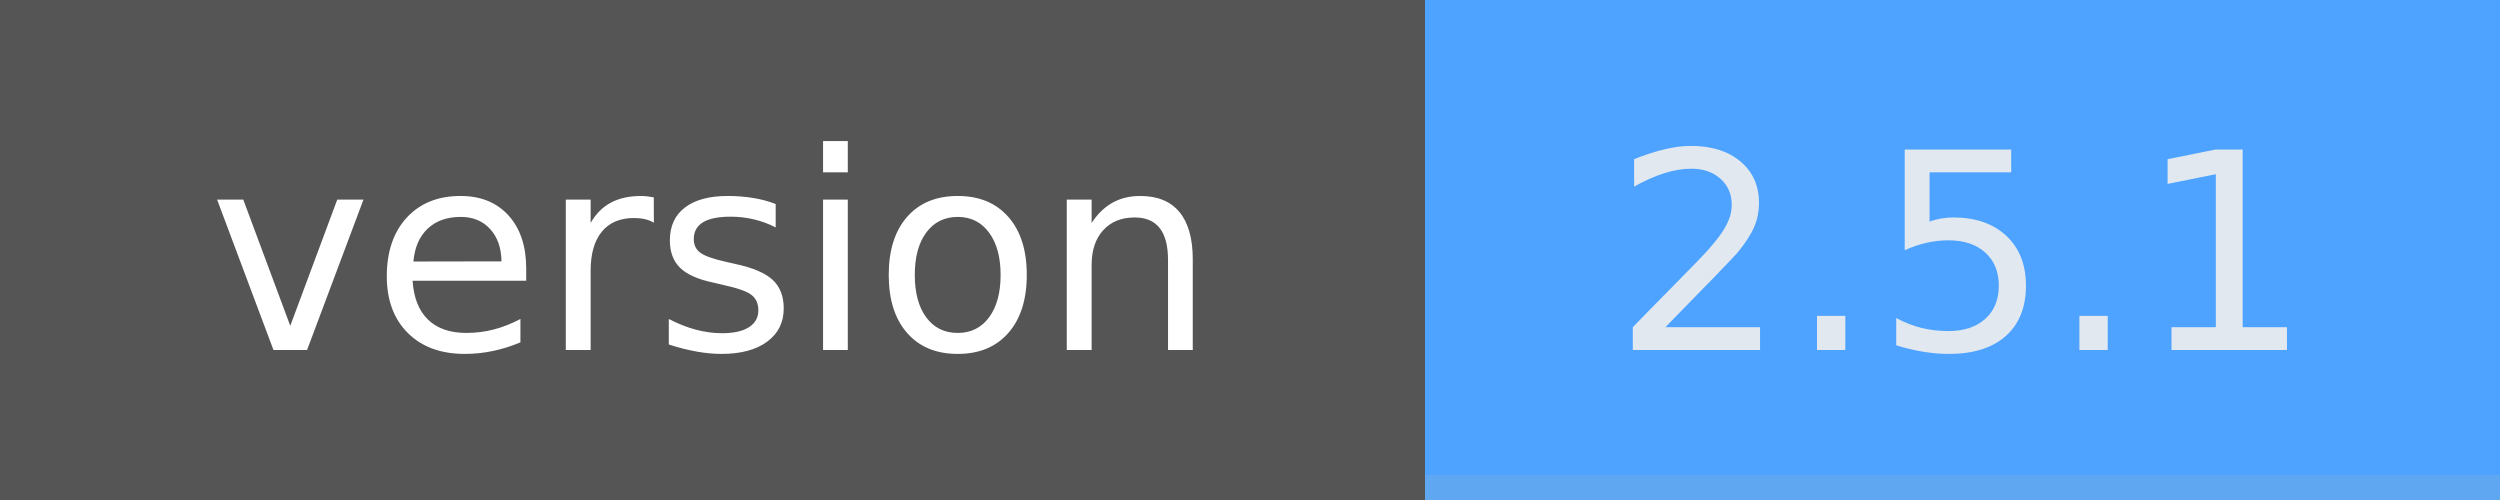
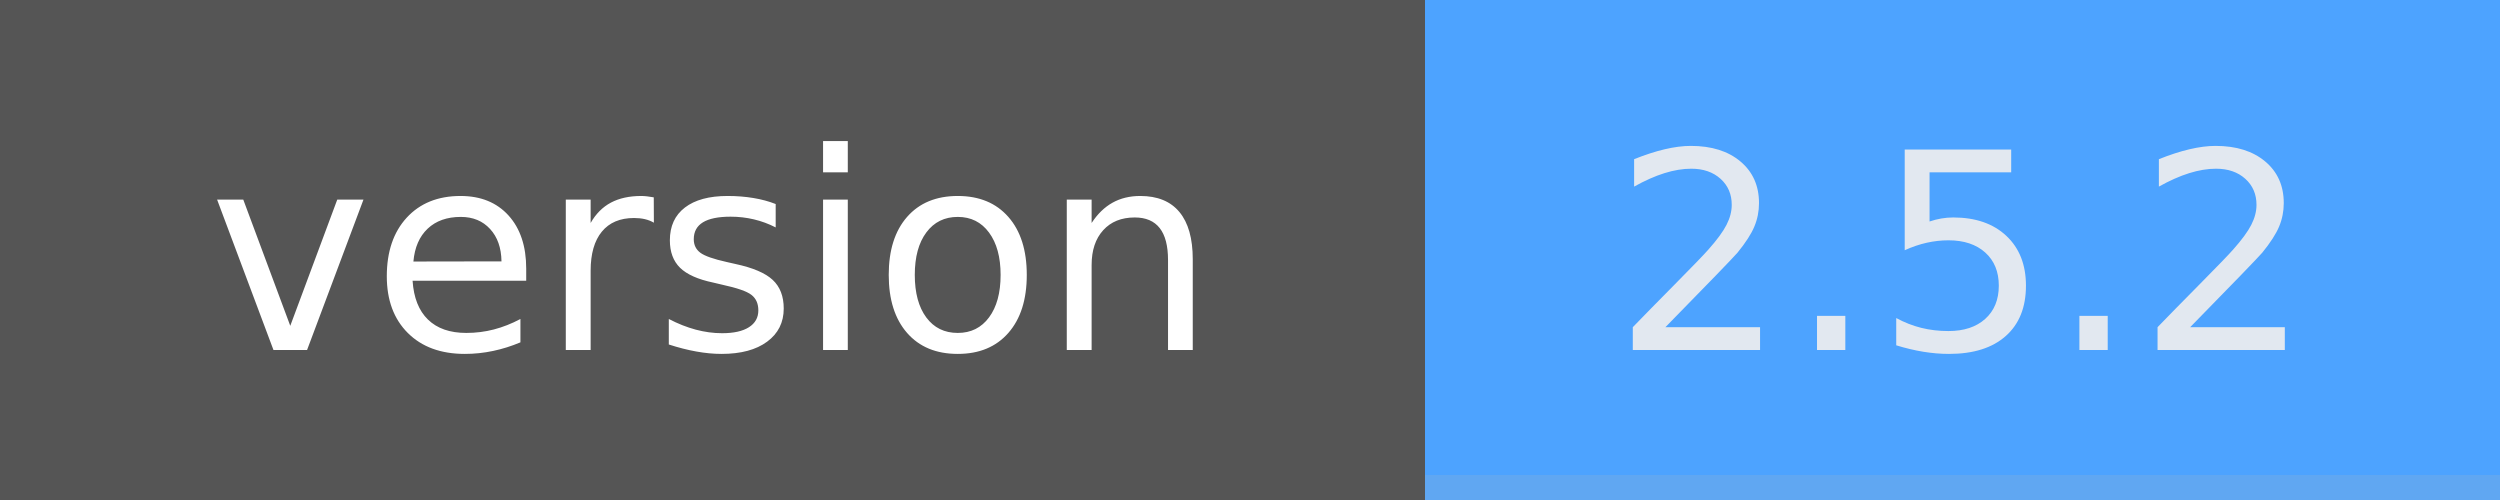
- <svg xmlns="http://www.w3.org/2000/svg" width="100" height="20" role="img" aria-label="version: 2.5.1">
+ <svg xmlns="http://www.w3.org/2000/svg" width="100" height="20" role="img" aria-label="version: 2.5.2">
  <g shape-rendering="crispEdges">
    <rect width="57" height="20" fill="#555" />
    <rect x="57" width="43" height="20" fill="#4da3ff" />
    <rect x="57" width="43" y="19" height="1" fill="#bbb" fill-opacity="0.18" />
  </g>
  <g fill="#fff" text-anchor="middle" font-family="Verdana,Geneva,DejaVu Sans,sans-serif" text-rendering="geometricPrecision" font-size="110">
    <text x="285" y="140" textLength="462" transform="scale(.1)">version</text>
-     <text x="785" y="140" textLength="330" transform="scale(.1)" fill="#e2e8f0">2.5.1</text>
+     <text x="785" y="140" textLength="330" transform="scale(.1)" fill="#e2e8f0">2.5.2</text>
  </g>
</svg>
